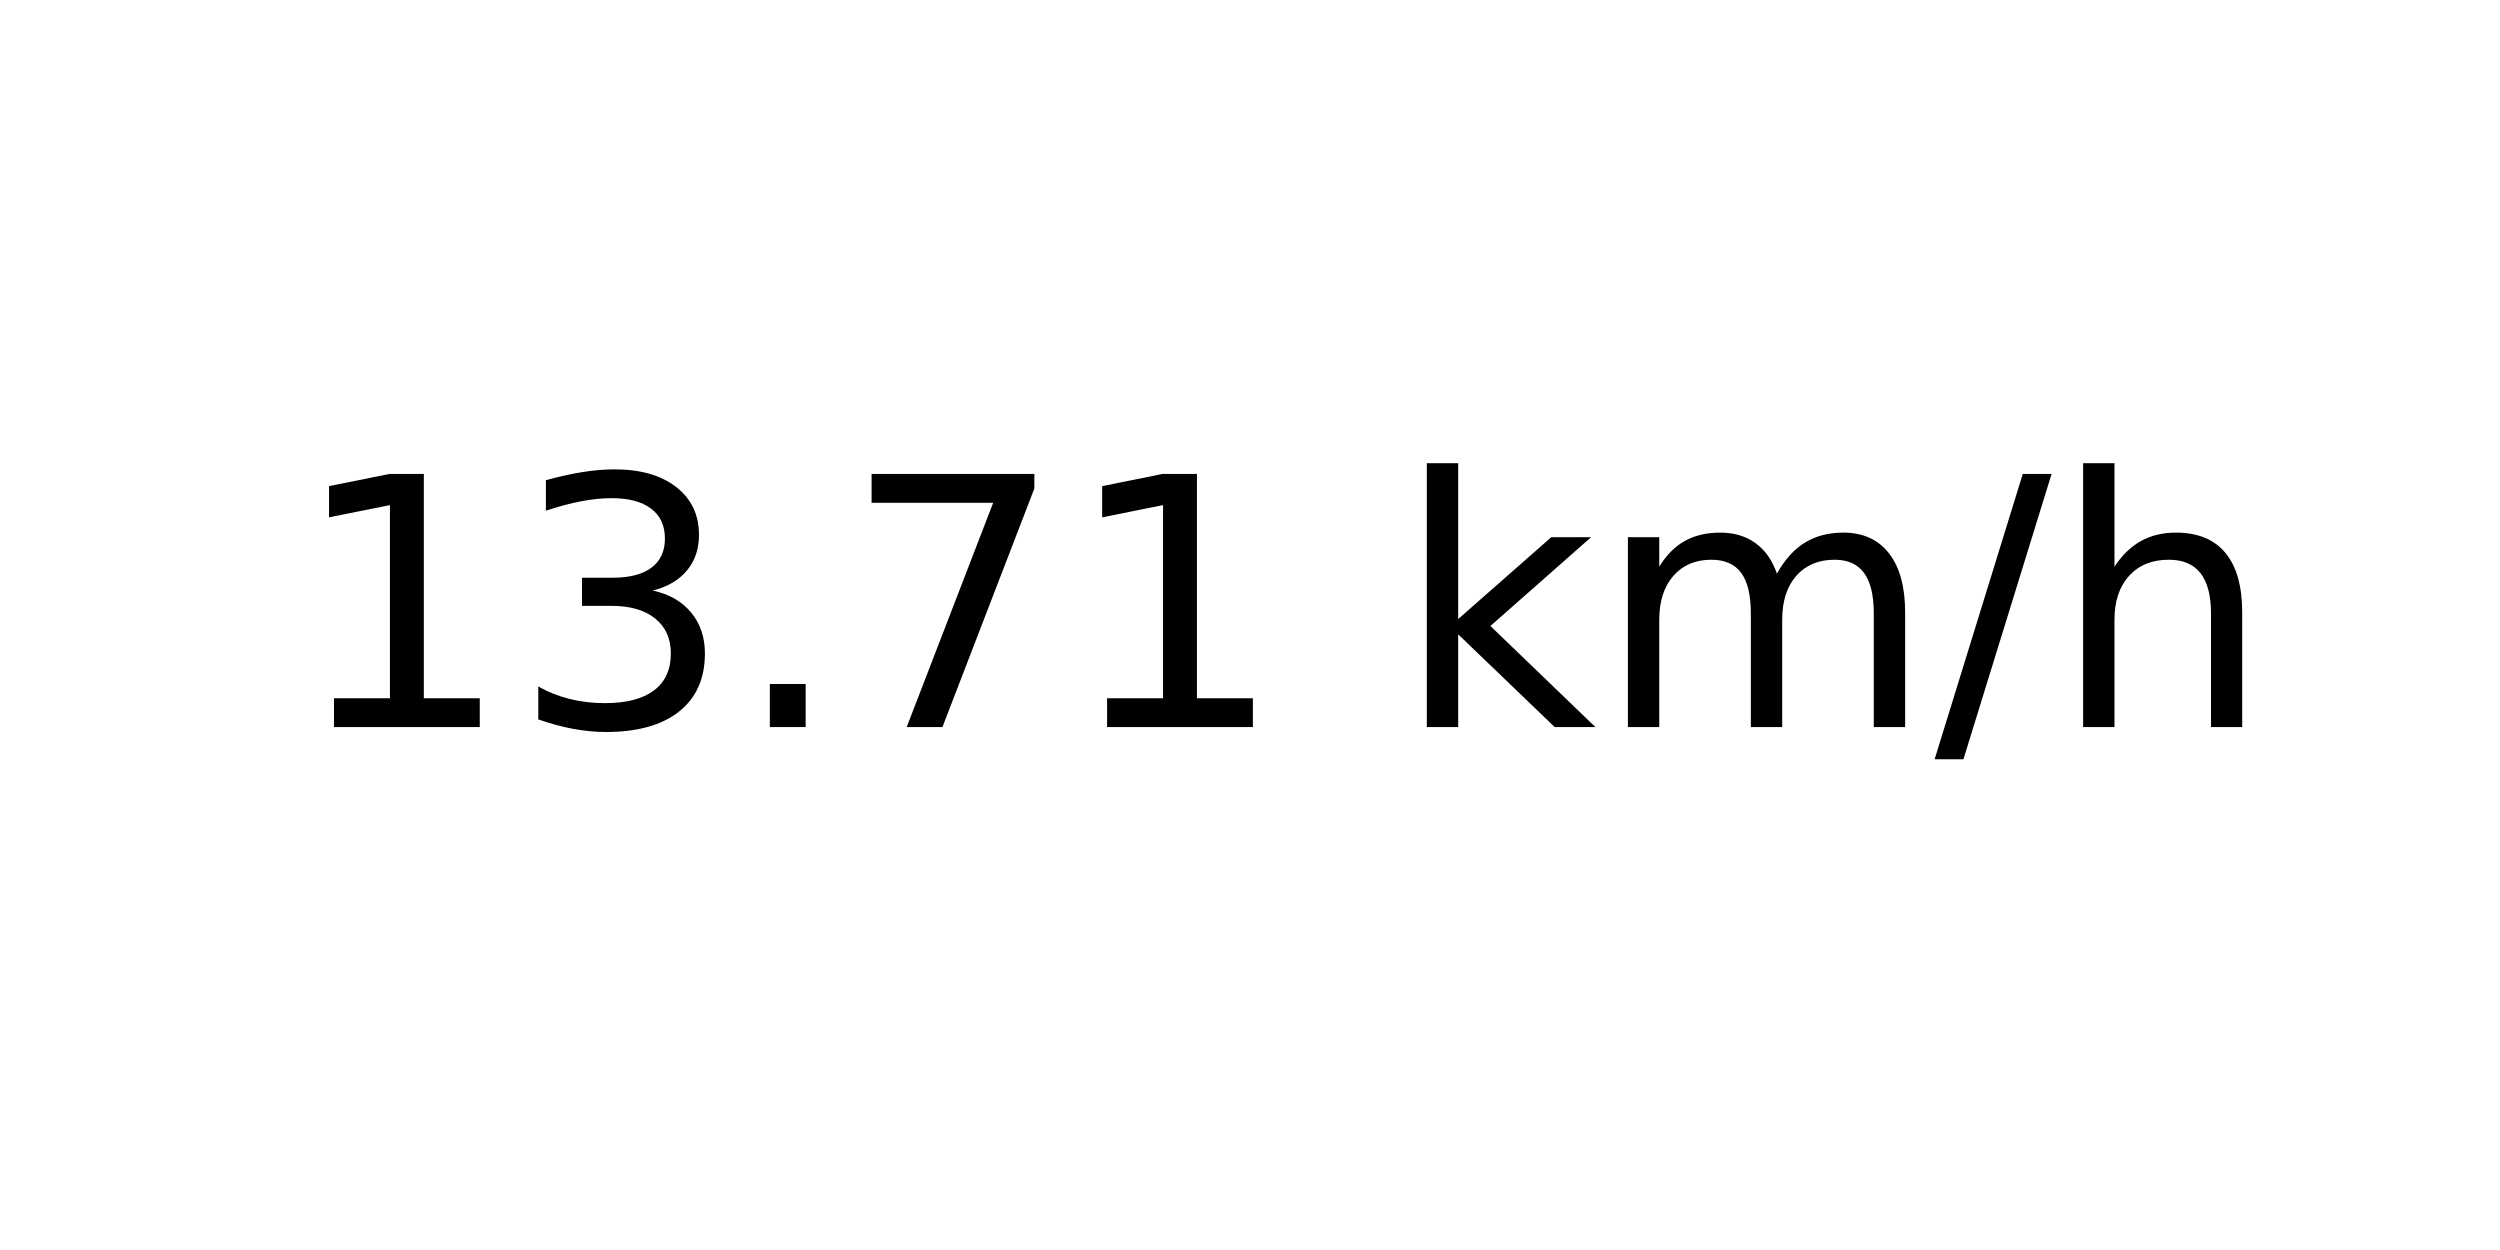
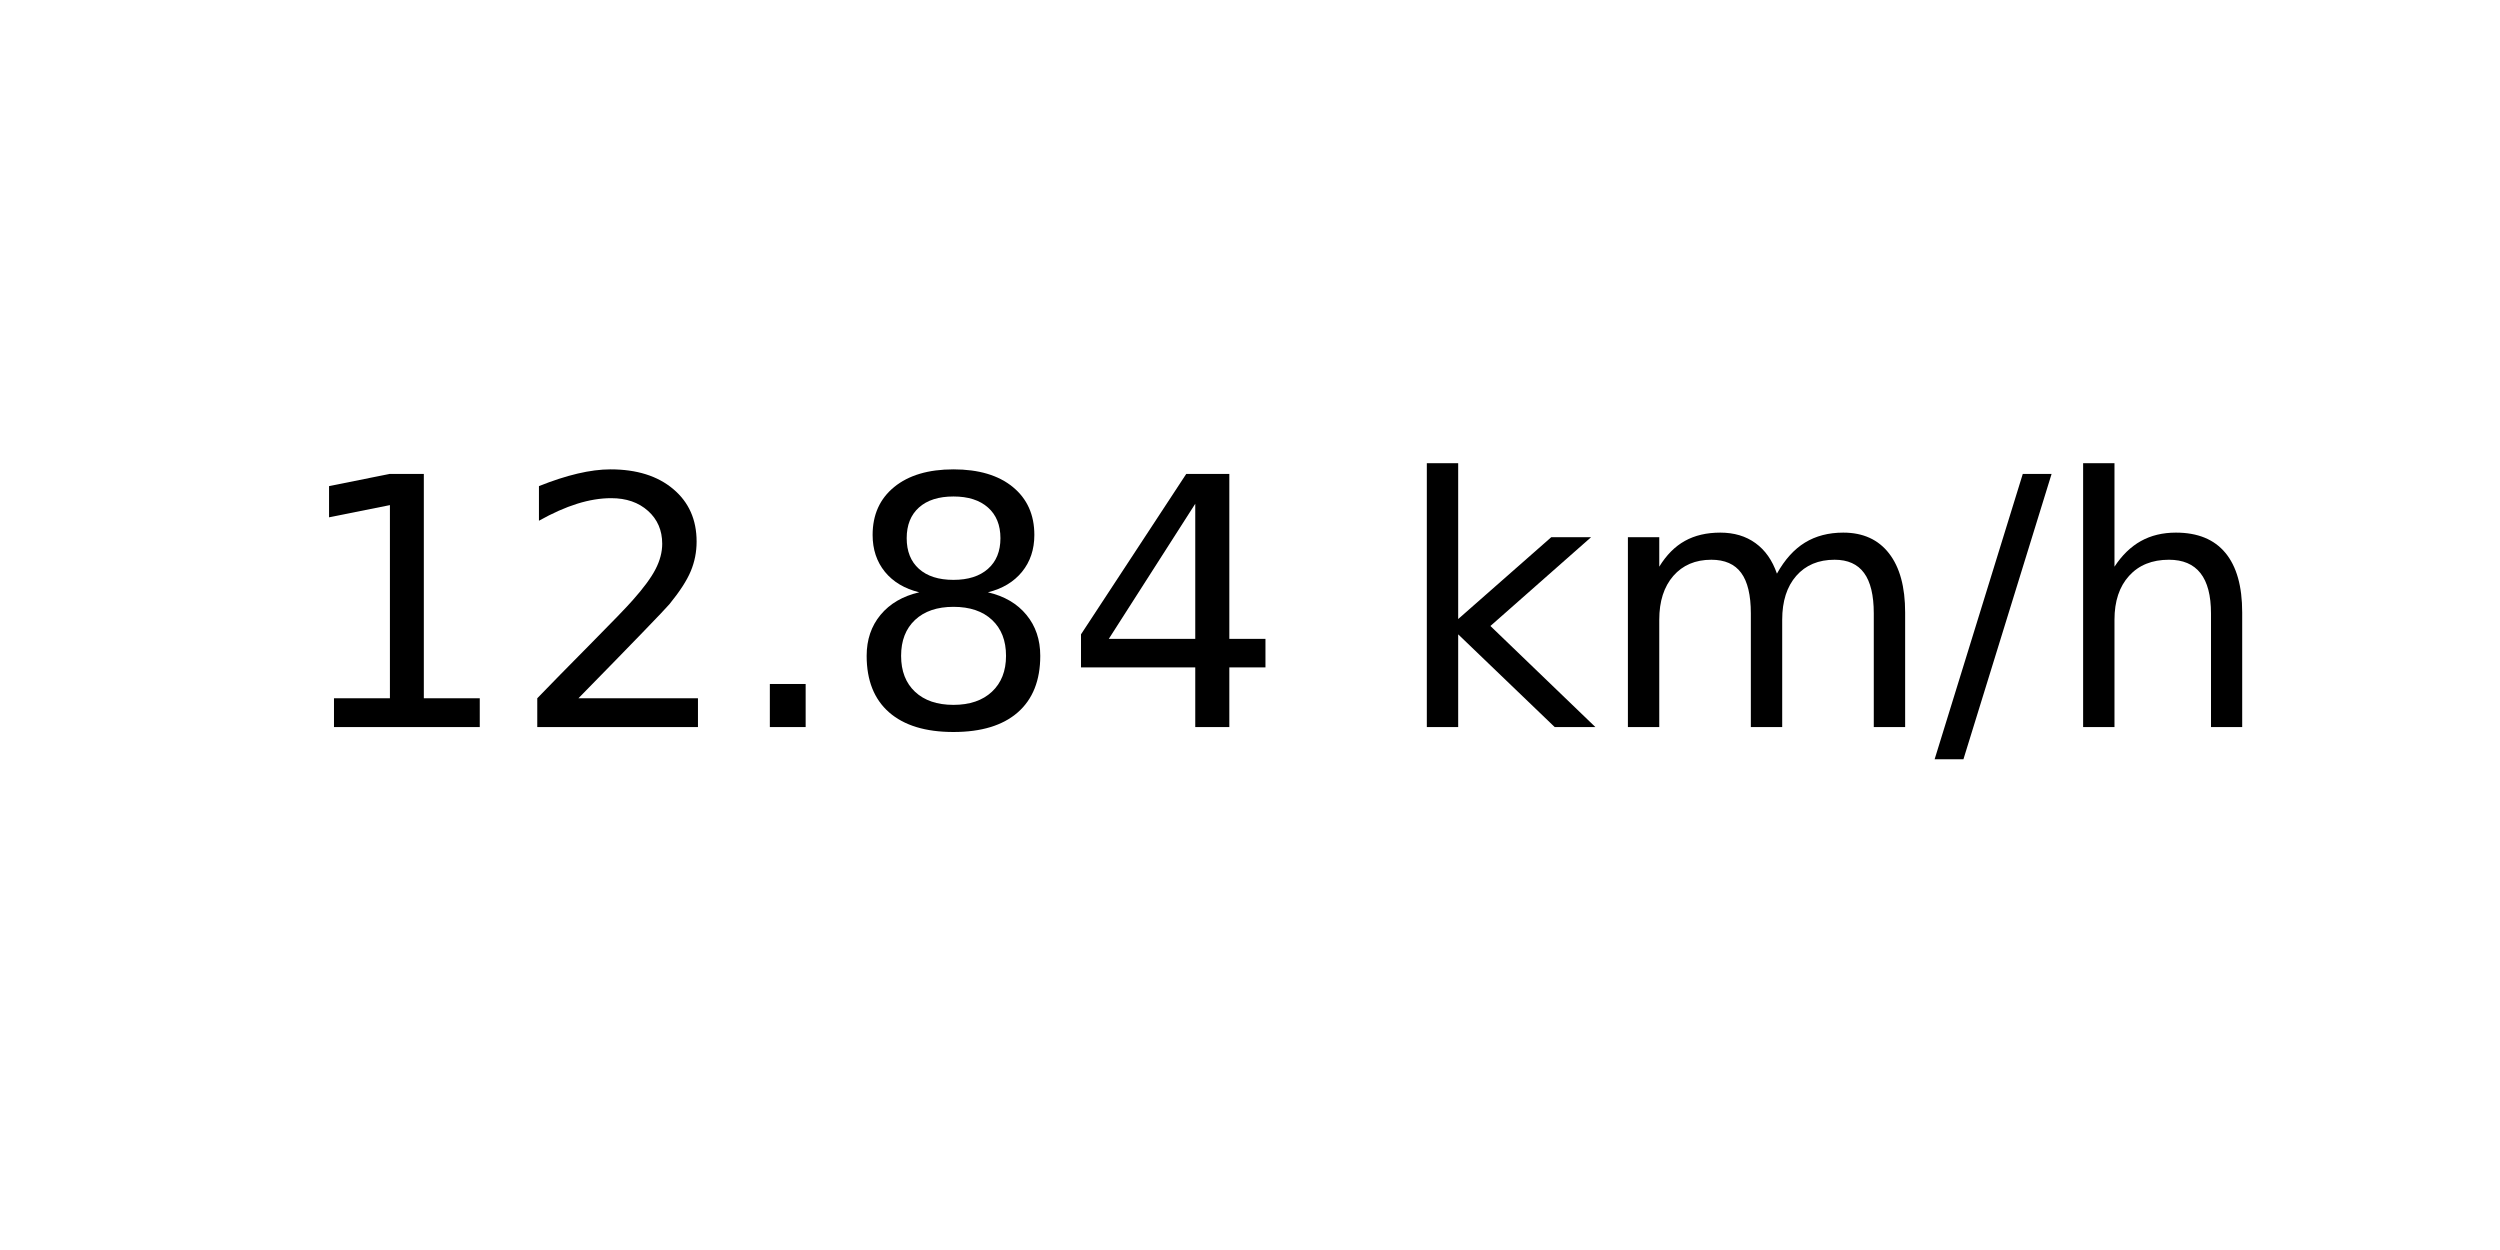
<svg xmlns="http://www.w3.org/2000/svg" xmlns:xlink="http://www.w3.org/1999/xlink" width="72pt" height="36pt" viewBox="0 0 72 36" version="1.1">
  <defs>
    <style type="text/css">*{stroke-linejoin: round; stroke-linecap: butt}</style>
  </defs>
  <g id="figure_1">
    <g id="axes_1">
      <g id="text_1">
        <g transform="translate(8.378125 20.93937) scale(0.1 -0.1)">
          <defs>
            <path id="DejaVuSans-31" d="M 794 531  L 1825 531  L 1825 4091  L 703 3866  L 703 4441  L 1819 4666  L 2450 4666  L 2450 531  L 3481 531  L 3481 0  L 794 0  L 794 531  z " transform="scale(0.015625)" />
-             <path id="DejaVuSans-33" d="M 2597 2516  Q 3050 2419 3304 2112  Q 3559 1806 3559 1356  Q 3559 666 3084 287  Q 2609 -91 1734 -91  Q 1441 -91 1130 -33  Q 819 25 488 141  L 488 750  Q 750 597 1062 519  Q 1375 441 1716 441  Q 2309 441 2620 675  Q 2931 909 2931 1356  Q 2931 1769 2642 2001  Q 2353 2234 1838 2234  L 1294 2234  L 1294 2753  L 1863 2753  Q 2328 2753 2575 2939  Q 2822 3125 2822 3475  Q 2822 3834 2567 4026  Q 2313 4219 1838 4219  Q 1578 4219 1281 4162  Q 984 4106 628 3988  L 628 4550  Q 988 4650 1302 4700  Q 1616 4750 1894 4750  Q 2613 4750 3031 4423  Q 3450 4097 3450 3541  Q 3450 3153 3228 2886  Q 3006 2619 2597 2516  z " transform="scale(0.015625)" />
+             <path id="DejaVuSans-32" d="M 1228 531  L 3431 531  L 3431 0  L 469 0  L 469 531  Q 828 903 1448 1529  Q 2069 2156 2228 2338  Q 2531 2678 2651 2914  Q 2772 3150 2772 3378  Q 2772 3750 2511 3984  Q 2250 4219 1831 4219  Q 1534 4219 1204 4116  Q 875 4013 500 3803  L 500 4441  Q 881 4594 1212 4672  Q 1544 4750 1819 4750  Q 2544 4750 2975 4387  Q 3406 4025 3406 3419  Q 3406 3131 3298 2873  Q 3191 2616 2906 2266  Q 2828 2175 2409 1742  Q 1991 1309 1228 531  z " transform="scale(0.015625)" />
            <path id="DejaVuSans-2e" d="M 684 794  L 1344 794  L 1344 0  L 684 0  L 684 794  z " transform="scale(0.015625)" />
-             <path id="DejaVuSans-37" d="M 525 4666  L 3525 4666  L 3525 4397  L 1831 0  L 1172 0  L 2766 4134  L 525 4134  L 525 4666  z " transform="scale(0.015625)" />
+             <path id="DejaVuSans-38" d="M 2034 2216  Q 1584 2216 1326 1975  Q 1069 1734 1069 1313  Q 1069 891 1326 650  Q 1584 409 2034 409  Q 2484 409 2743 651  Q 3003 894 3003 1313  Q 3003 1734 2745 1975  Q 2488 2216 2034 2216  z M 1403 2484  Q 997 2584 770 2862  Q 544 3141 544 3541  Q 544 4100 942 4425  Q 1341 4750 2034 4750  Q 2731 4750 3128 4425  Q 3525 4100 3525 3541  Q 3525 3141 3298 2862  Q 3072 2584 2669 2484  Q 3125 2378 3379 2068  Q 3634 1759 3634 1313  Q 3634 634 3220 271  Q 2806 -91 2034 -91  Q 1263 -91 848 271  Q 434 634 434 1313  Q 434 1759 690 2068  Q 947 2378 1403 2484  z M 1172 3481  Q 1172 3119 1398 2916  Q 1625 2713 2034 2713  Q 2441 2713 2670 2916  Q 2900 3119 2900 3481  Q 2900 3844 2670 4047  Q 2441 4250 2034 4250  Q 1625 4250 1398 4047  Q 1172 3844 1172 3481  z " transform="scale(0.015625)" />
+             <path id="DejaVuSans-34" d="M 2419 4116  L 825 1625  L 2419 1625  L 2419 4116  z M 2253 4666  L 3047 4666  L 3047 1625  L 3713 1625  L 3713 1100  L 3047 1100  L 3047 0  L 2419 0  L 2419 1100  L 313 1100  L 313 1709  L 2253 4666  z " transform="scale(0.015625)" />
            <path id="DejaVuSans-20" transform="scale(0.015625)" />
            <path id="DejaVuSans-6b" d="M 581 4863  L 1159 4863  L 1159 1991  L 2875 3500  L 3609 3500  L 1753 1863  L 3688 0  L 2938 0  L 1159 1709  L 1159 0  L 581 0  L 581 4863  z " transform="scale(0.015625)" />
            <path id="DejaVuSans-6d" d="M 3328 2828  Q 3544 3216 3844 3400  Q 4144 3584 4550 3584  Q 5097 3584 5394 3201  Q 5691 2819 5691 2113  L 5691 0  L 5113 0  L 5113 2094  Q 5113 2597 4934 2840  Q 4756 3084 4391 3084  Q 3944 3084 3684 2787  Q 3425 2491 3425 1978  L 3425 0  L 2847 0  L 2847 2094  Q 2847 2600 2669 2842  Q 2491 3084 2119 3084  Q 1678 3084 1418 2786  Q 1159 2488 1159 1978  L 1159 0  L 581 0  L 581 3500  L 1159 3500  L 1159 2956  Q 1356 3278 1631 3431  Q 1906 3584 2284 3584  Q 2666 3584 2933 3390  Q 3200 3197 3328 2828  z " transform="scale(0.015625)" />
            <path id="DejaVuSans-2f" d="M 1625 4666  L 2156 4666  L 531 -594  L 0 -594  L 1625 4666  z " transform="scale(0.015625)" />
            <path id="DejaVuSans-68" d="M 3513 2113  L 3513 0  L 2938 0  L 2938 2094  Q 2938 2591 2744 2837  Q 2550 3084 2163 3084  Q 1697 3084 1428 2787  Q 1159 2491 1159 1978  L 1159 0  L 581 0  L 581 4863  L 1159 4863  L 1159 2956  Q 1366 3272 1645 3428  Q 1925 3584 2291 3584  Q 2894 3584 3203 3211  Q 3513 2838 3513 2113  z " transform="scale(0.015625)" />
          </defs>
          <use xlink:href="#DejaVuSans-31" />
-           <use xlink:href="#DejaVuSans-33" x="63.623" />
+           <use xlink:href="#DejaVuSans-32" x="63.623" />
          <use xlink:href="#DejaVuSans-2e" x="127.246" />
-           <use xlink:href="#DejaVuSans-37" x="159.033" />
-           <use xlink:href="#DejaVuSans-31" x="222.656" />
+           <use xlink:href="#DejaVuSans-38" x="159.033" />
+           <use xlink:href="#DejaVuSans-34" x="222.656" />
          <use xlink:href="#DejaVuSans-20" x="286.279" />
          <use xlink:href="#DejaVuSans-6b" x="318.066" />
          <use xlink:href="#DejaVuSans-6d" x="375.977" />
          <use xlink:href="#DejaVuSans-2f" x="473.389" />
          <use xlink:href="#DejaVuSans-68" x="507.08" />
        </g>
      </g>
    </g>
  </g>
</svg>
